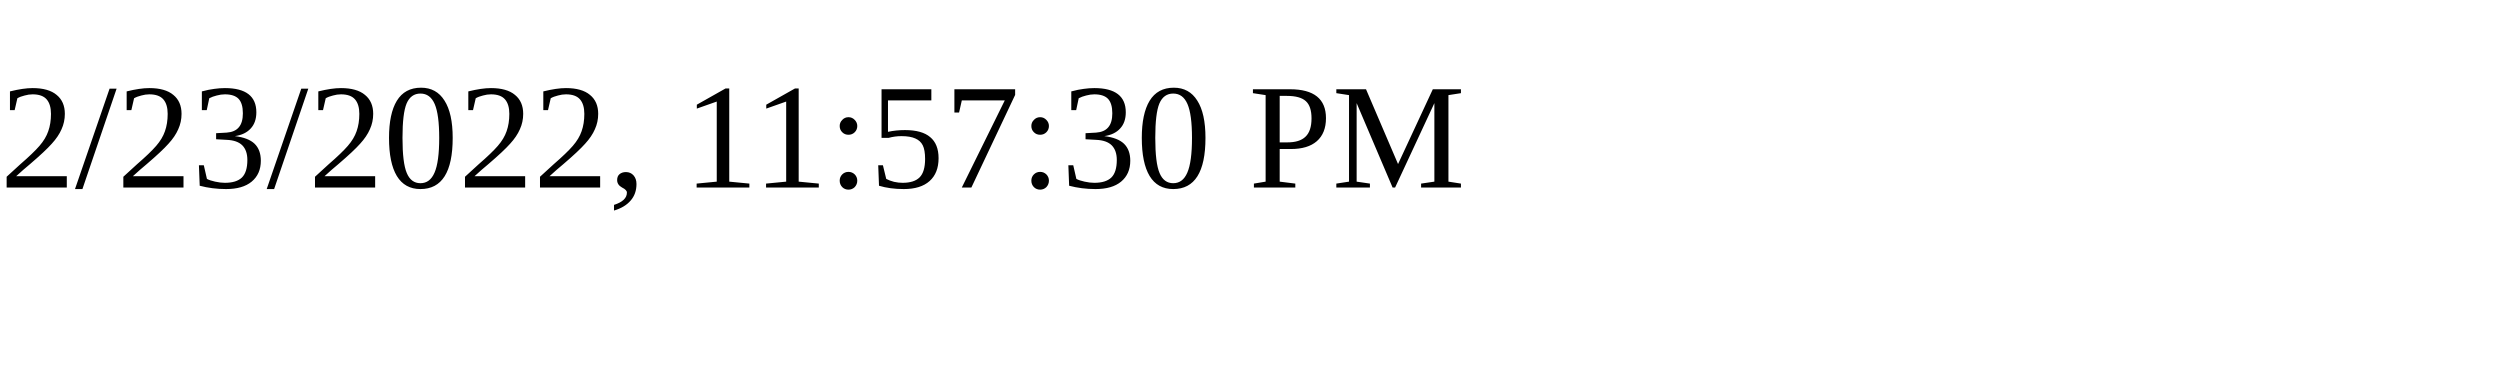
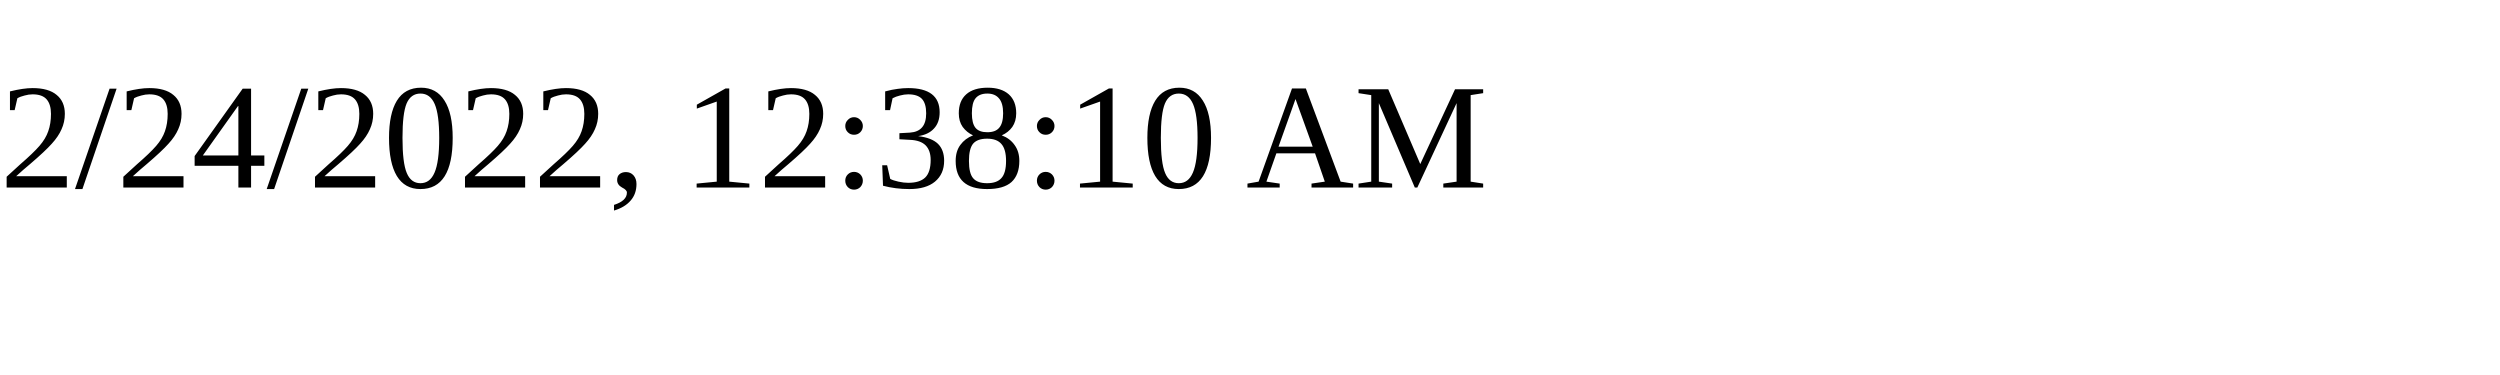
<svg xmlns="http://www.w3.org/2000/svg" height="30" width="200">
-   <text x="0" y="15">2/23/2022, 11:57:30 PM</text>
+   <text x="0" y="15">2/24/2022, 12:38:10 AM</text>
</svg>
